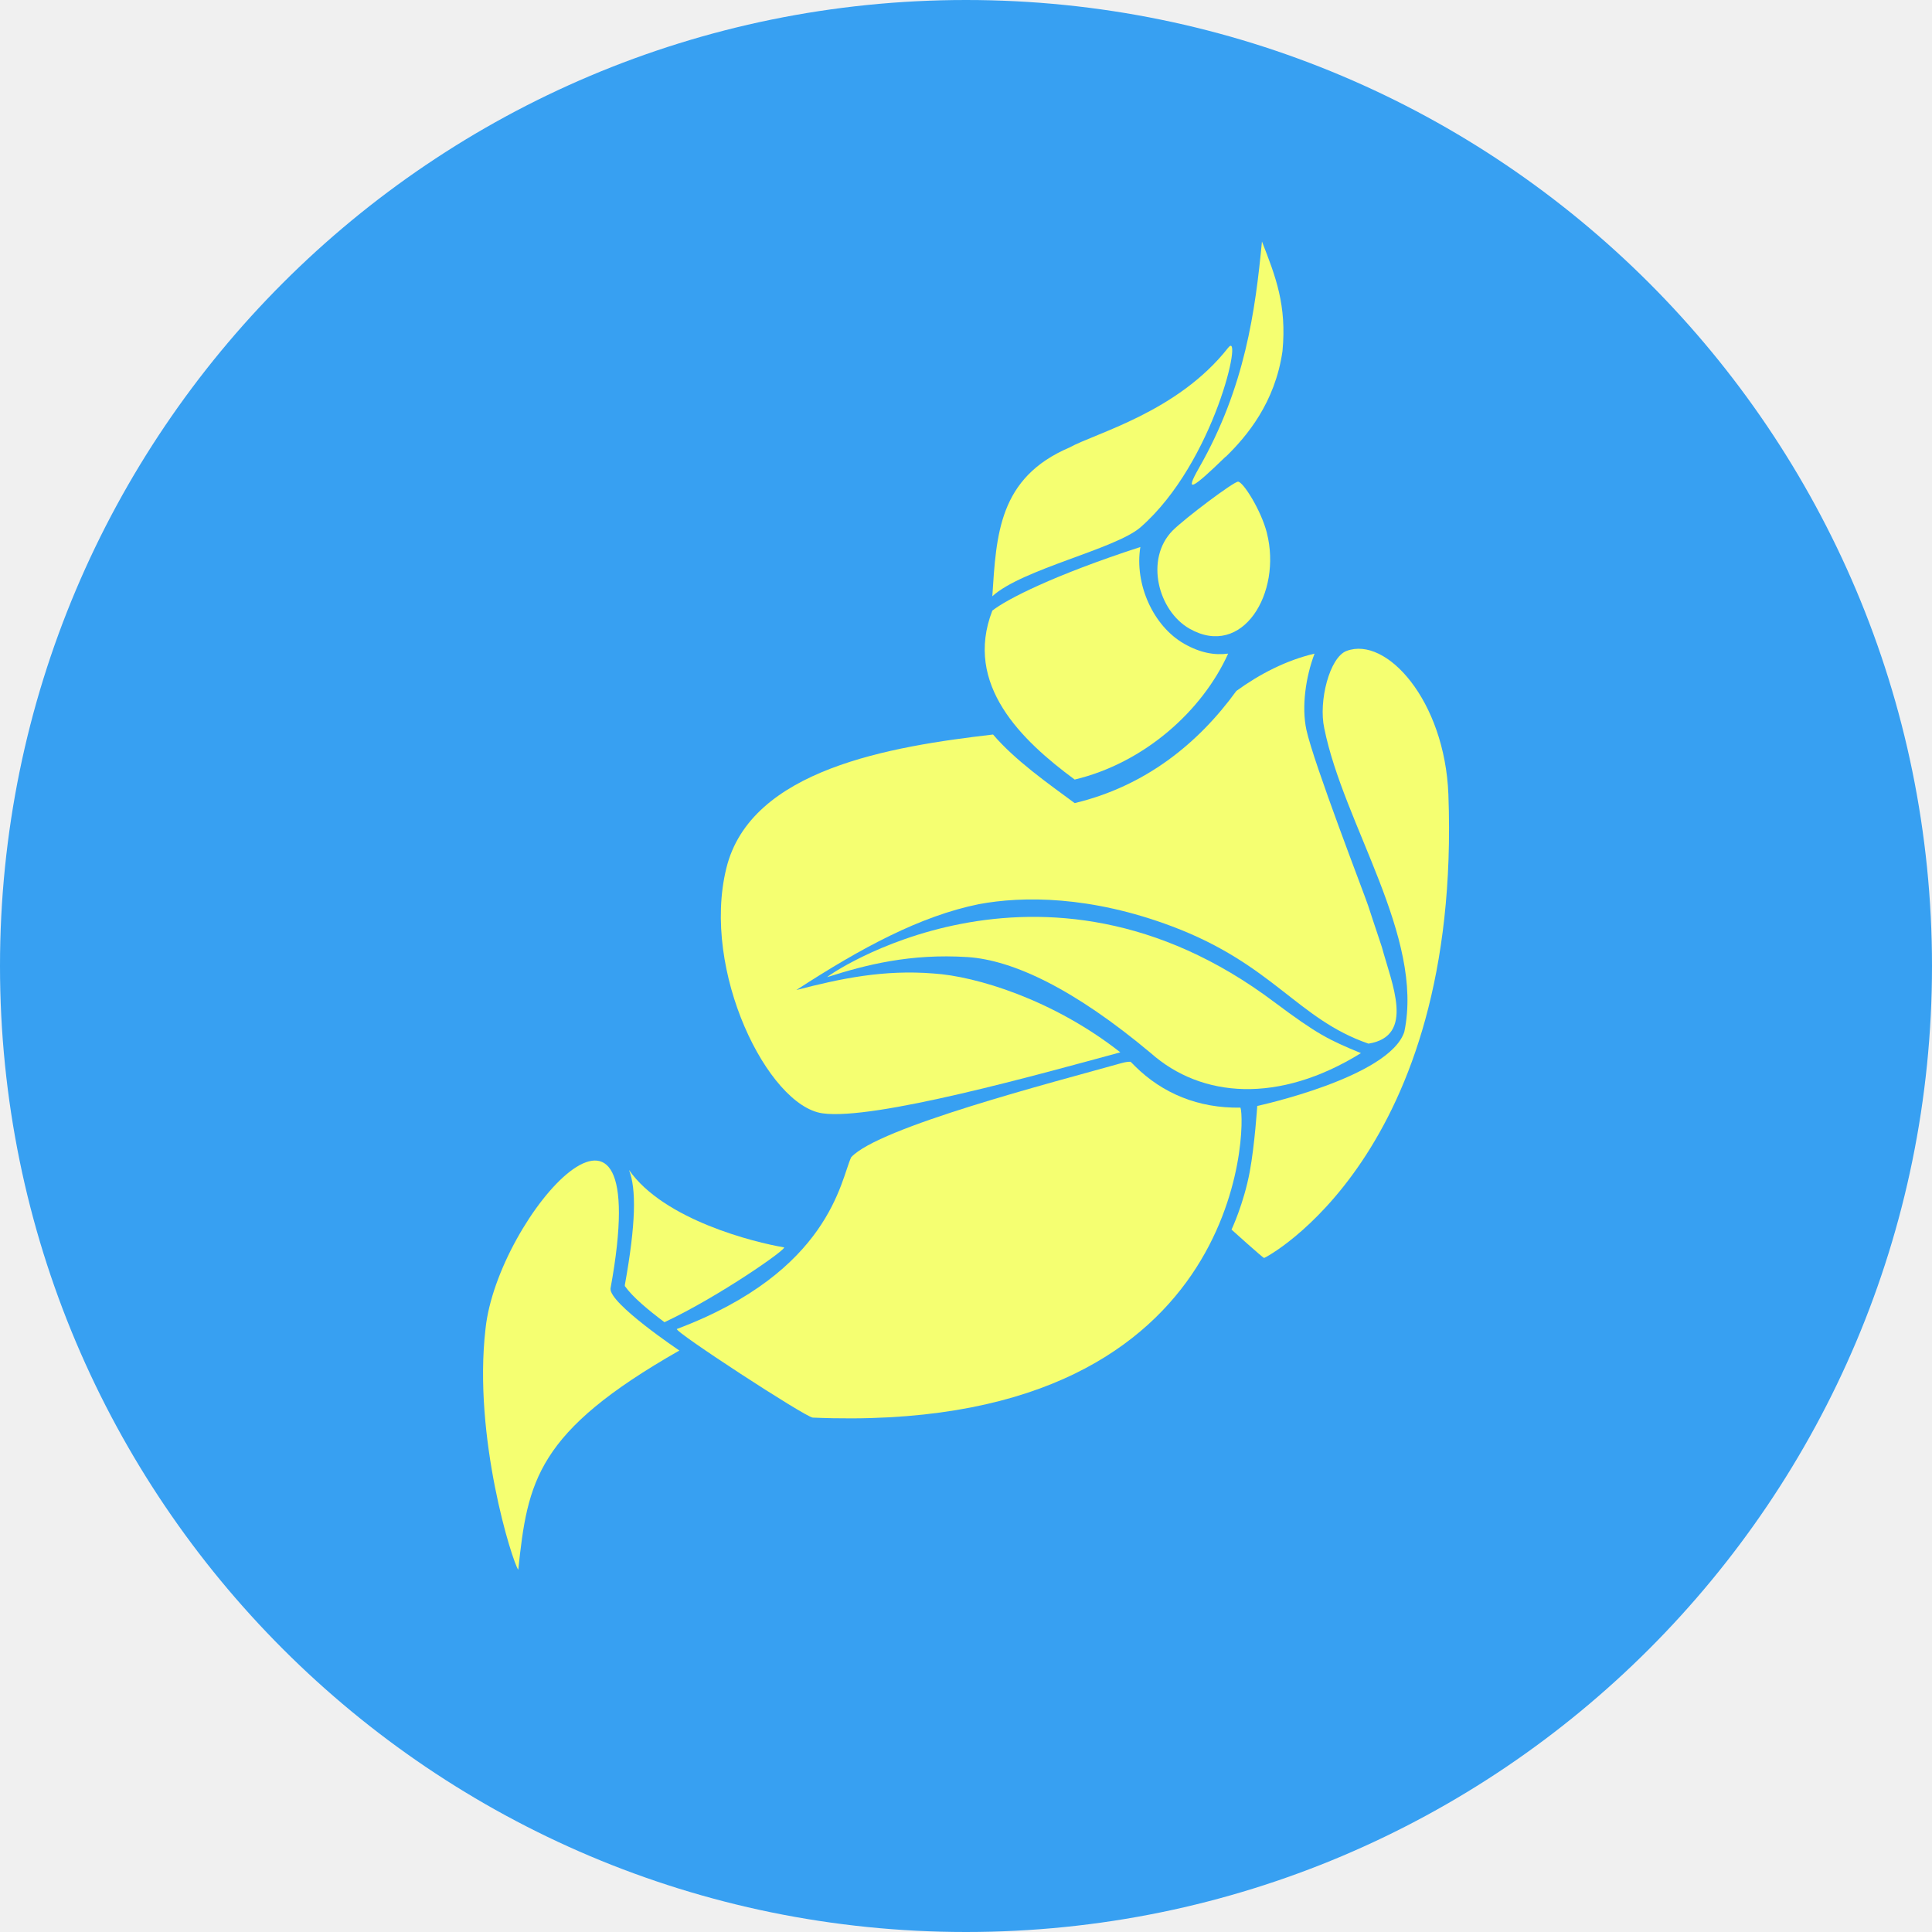
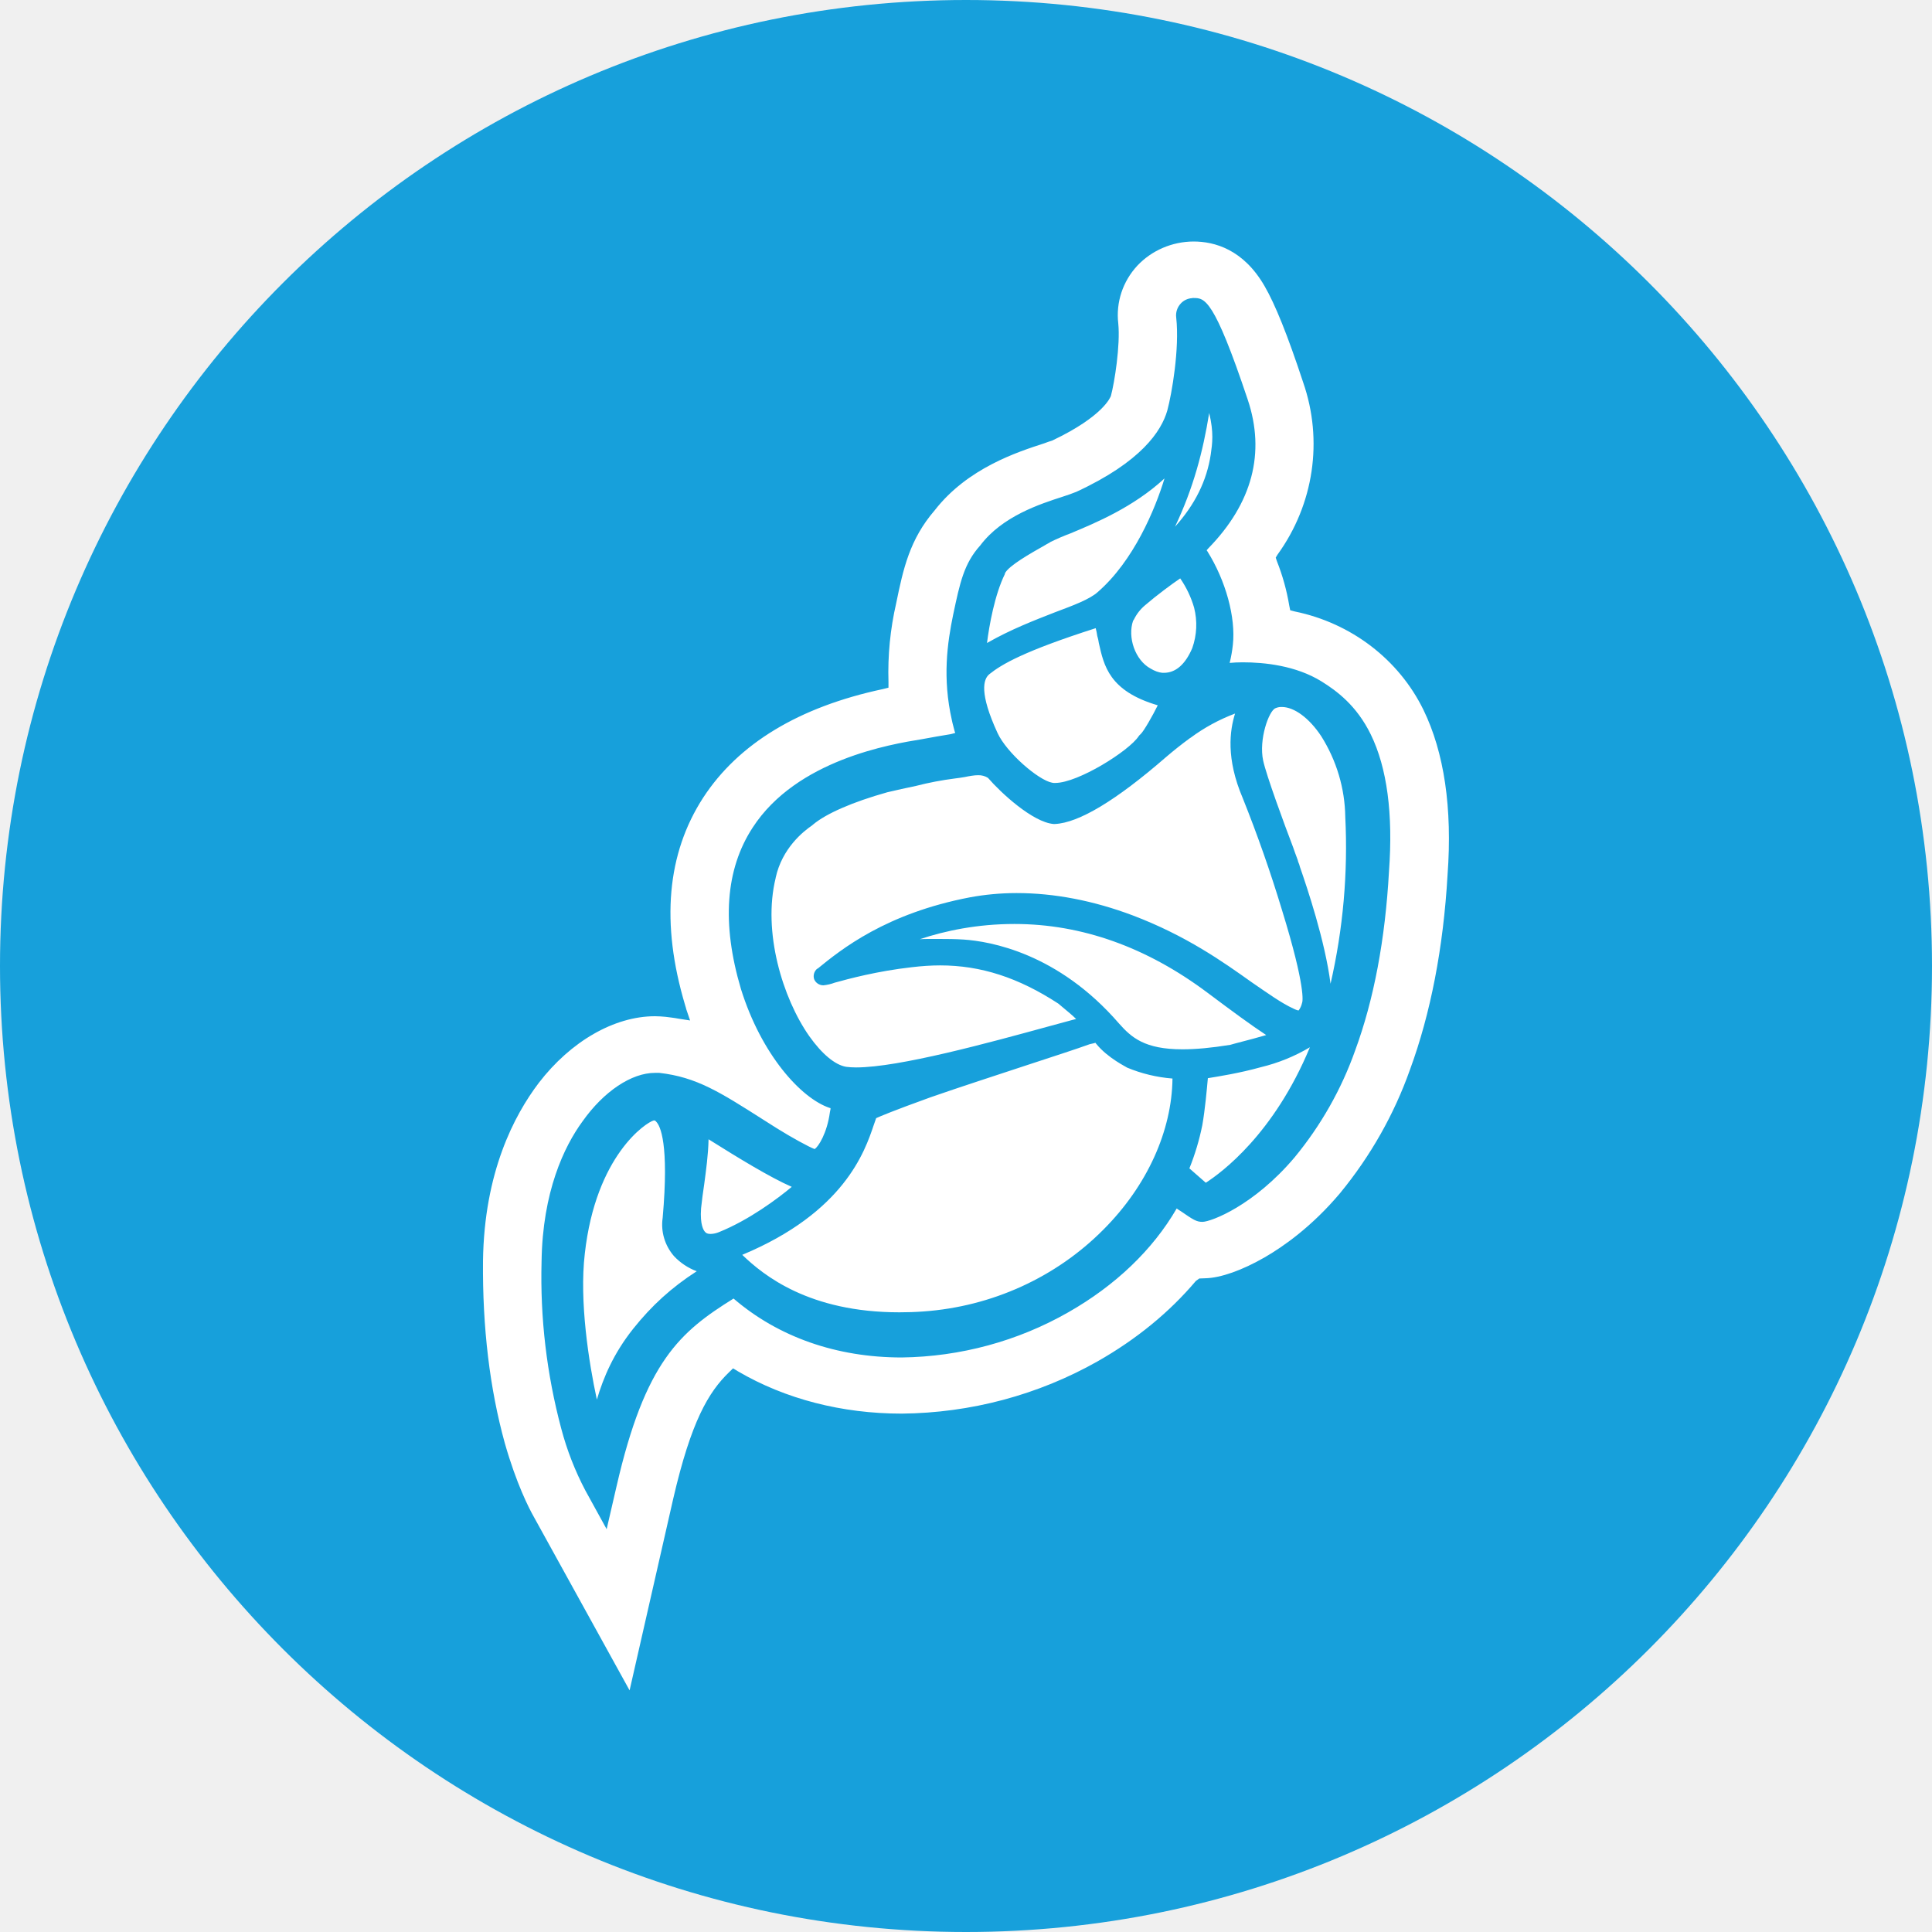
<svg xmlns="http://www.w3.org/2000/svg" width="16" height="16" version="1">
-   <circle style="fill:#37a0f2" cx="8" cy="8" r="8" />
-   <g style="fill:#f5ff71">
-     <path d="M 10.887,5.413 C 10.652,5.468 10.432,5.582 10.239,5.722 9.922,6.159 9.484,6.511 8.9,6.651 8.678,6.487 8.408,6.298 8.224,6.083 7.378,6.181 6.215,6.37 6.015,7.191 5.806,8.043 6.36,9.156 6.811,9.22 7.238,9.281 8.613,8.895 9.278,8.715 8.721,8.277 8.08,8.084 7.731,8.062 7.319,8.029 6.964,8.103 6.595,8.199 7.134,7.848 7.623,7.586 8.106,7.488 8.468,7.42 9.03,7.417 9.707,7.672 10.545,7.988 10.745,8.44 11.333,8.643 11.722,8.581 11.525,8.146 11.444,7.843 11.39,7.679 11.347,7.554 11.33,7.499 11.3,7.408 10.88,6.323 10.819,6.044 10.778,5.853 10.813,5.606 10.887,5.412" />
-     <path d="M 8.857,3.706 C 8.271,3.956 8.251,4.427 8.218,4.938 8.464,4.713 9.236,4.548 9.445,4.367 10.061,3.828 10.3,2.715 10.171,2.88 9.752,3.414 9.073,3.586 8.857,3.706" />
-     <path d="M 5.627,11.185 C 5.627,11.185 5.045,10.795 5.056,10.671 5.439,8.581 4.12,10.068 4.021,11.003 3.916,11.902 4.244,12.937 4.292,13 4.37,12.267 4.44,11.86 5.627,11.184 M 5.627,11.185" />
-     <path d="M 11.995,6.58 C 11.965,5.802 11.481,5.265 11.151,5.391 11.011,5.444 10.918,5.807 10.967,6.031 11.128,6.831 11.795,7.755 11.63,8.545 11.506,8.923 10.412,9.159 10.412,9.159 10.412,9.159 10.391,9.482 10.35,9.703 10.3,9.97 10.199,10.183 10.199,10.183 10.199,10.183 10.459,10.418 10.469,10.418 10.48,10.418 12.105,9.567 11.995,6.58" />
-     <path d="M 11.272,8.722 C 11.002,8.611 10.908,8.564 10.556,8.301 8.609,6.834 6.816,8.104 6.851,8.092 7.174,7.989 7.539,7.896 8.012,7.926 8.394,7.951 8.902,8.195 9.53,8.721 9.952,9.095 10.591,9.142 11.27,8.722 M 11.272,8.722" />
-     <path d="M 9.444,4.53 C 8.724,4.764 8.335,4.964 8.218,5.057 7.98,5.671 8.461,6.132 8.9,6.456 9.477,6.318 9.957,5.887 10.171,5.413 10.059,5.428 9.94,5.407 9.808,5.332 9.55,5.186 9.394,4.836 9.444,4.53" />
-     <path d="M 10.492,4.414 C 10.445,4.228 10.295,3.989 10.253,3.989 10.216,3.989 9.816,4.29 9.712,4.393 9.478,4.63 9.592,5.06 9.852,5.207 10.292,5.456 10.617,4.909 10.492,4.415" />
-     <path d="M 10.15,3.784 C 10.326,3.613 10.56,3.334 10.621,2.908 10.657,2.527 10.565,2.292 10.451,2 10.396,2.57 10.313,3.205 9.928,3.878 9.807,4.09 9.873,4.051 10.149,3.783" />
-     <path d="M 5.209,9.689 C 5.271,9.844 5.266,10.137 5.175,10.64 5.174,10.644 5.175,10.647 5.175,10.651 5.239,10.742 5.371,10.851 5.503,10.95 5.958,10.736 6.529,10.336 6.492,10.33 6.249,10.289 5.498,10.104 5.209,9.689" />
-     <path d="M 9.364,8.793 C 9.344,8.793 9.329,8.793 9.285,8.805 8.719,8.964 7.275,9.336 7.049,9.584 6.961,9.773 6.875,10.528 5.606,11.006 5.57,11.019 6.671,11.737 6.731,11.74 10.325,11.892 10.32,9.292 10.273,9.173 9.924,9.179 9.627,9.055 9.399,8.829 9.387,8.817 9.377,8.806 9.364,8.794" />
-   </g>
+   <circle style="fill:#17a0db" cx="8" cy="8" r="8" />
+   <path style="fill:#ffffff" d="M 9.884,2 A 0.634,0.613 0 0 0 9.419,2.2 0.634,0.613 0 0 0 9.261,2.678 c 0.018,0.18 -0.031,0.49 -0.061,0.601 -0.003,0.007 -0.059,0.167 -0.487,0.37 a 0.776,0.75 0 0 0 -0.064,0.022 C 8.427,3.743 8.013,3.876 7.741,4.226 7.533,4.467 7.48,4.712 7.422,4.995 a 2.731,2.639 0 0 0 -0.064,0.653 v 0.047 l -0.048,0.012 C 6.616,5.855 6.115,6.159 5.824,6.605 5.523,7.069 5.471,7.645 5.674,8.325 c 0.002,0.009 0.008,0.023 0.01,0.035 l 0.031,0.091 -0.097,-0.015 c -0.035,-0.007 -0.069,-0.01 -0.105,-0.015 a 0.99,0.957 0 0 0 -0.089,-0.005 c -0.336,0 -0.697,0.207 -0.962,0.552 -0.204,0.269 -0.452,0.74 -0.462,1.474 -0.005,0.552 0.056,1.06 0.181,1.511 0.095,0.333 0.199,0.537 0.24,0.609 l 0.793,1.437 0.362,-1.59 c 0.148,-0.638 0.291,-0.88 0.462,-1.045 l 0.033,-0.032 0.041,0.025 c 0.393,0.23 0.862,0.35 1.355,0.35 A 3.272,3.162 0 0 0 9.09,11.274 C 9.412,11.091 9.685,10.867 9.904,10.608 l 0.028,-0.02 0.051,-0.002 c 0.127,-0.003 0.306,-0.067 0.49,-0.173 0.153,-0.088 0.391,-0.254 0.625,-0.532 a 3.553,3.433 0 0 0 0.579,-1.023 c 0.17,-0.463 0.276,-1.006 0.311,-1.612 0.041,-0.557 -0.029,-1.016 -0.199,-1.366 A 1.53,1.478 0 0 0 10.723,5.064 l -0.038,-0.01 -0.008,-0.039 A 1.91,1.845 0 0 0 10.575,4.648 l -0.01,-0.03 0.015,-0.025 A 1.657,1.601 0 0 0 10.792,3.166 C 10.662,2.772 10.56,2.52 10.473,2.37 10.297,2.064 10.057,2 9.884,2 Z m -0.009,0.468 a 0.137,0.133 0 0 1 0.009,0 c 0.092,0 0.168,1.93e-5 0.449,0.841 0.148,0.441 0.039,0.858 -0.327,1.233 l -0.013,0.015 c 0.003,0.003 0.002,0.005 0.005,0.007 0.153,0.244 0.237,0.549 0.212,0.776 a 1.195,1.155 0 0 1 -0.026,0.148 v 0.002 c 0.031,-0.003 0.066,-0.005 0.107,-0.005 0.181,0 0.441,0.027 0.653,0.158 0.127,0.079 0.291,0.2 0.408,0.439 0.135,0.276 0.186,0.658 0.151,1.134 -0.031,0.562 -0.125,1.063 -0.281,1.486 a 3.065,2.961 0 0 1 -0.5,0.882 c -0.337,0.399 -0.689,0.533 -0.763,0.535 -0.051,0 -0.076,-0.017 -0.181,-0.089 -0.01,-0.005 -0.023,-0.015 -0.033,-0.022 -0.199,0.343 -0.508,0.638 -0.898,0.86 A 2.784,2.69 0 0 1 7.468,11.242 c -0.541,0 -1.023,-0.17 -1.393,-0.488 -0.444,0.276 -0.732,0.522 -0.969,1.555 l -0.082,0.355 -0.176,-0.32 A 2.575,2.488 0 0 1 4.648,11.831 5.194,5.019 0 0 1 4.485,10.448 C 4.493,9.871 4.671,9.496 4.824,9.287 5,9.038 5.23,8.885 5.424,8.885 h 0.036 c 0.309,0.035 0.503,0.16 0.86,0.387 l 0.112,0.071 C 6.555,9.42 6.7,9.499 6.746,9.516 6.777,9.499 6.85,9.383 6.873,9.21 l 0.005,-0.025 v -0.007 c -0.003,-0.003 -0.002,-0.002 -0.005,-0.002 C 6.633,9.097 6.305,8.732 6.136,8.19 5.975,7.647 6.008,7.199 6.233,6.854 6.597,6.292 7.379,6.163 7.633,6.122 c 0.079,-0.015 0.161,-0.029 0.24,-0.042 0.016,-0.003 0.027,-0.008 0.038,-0.01 a 0.176,0.17 0 0 1 -0.008,-0.025 c -0.005,-0.022 -0.014,-0.05 -0.02,-0.081 C 7.804,5.616 7.845,5.325 7.894,5.089 7.95,4.825 7.983,4.667 8.118,4.517 8.3,4.275 8.613,4.174 8.802,4.113 A 1.581,1.527 0 0 0 8.914,4.073 C 9.45,3.825 9.618,3.571 9.667,3.4 9.705,3.259 9.769,2.888 9.741,2.631 a 0.152,0.147 0 0 1 0.038,-0.118 0.137,0.133 0 0 1 0.096,-0.044 z M 10.014,3.42 C 9.963,3.738 9.883,4.042 9.731,4.362 9.896,4.179 9.994,3.982 10.027,3.763 c 0.013,-0.091 0.026,-0.18 -0.013,-0.343 z M 9.644,3.962 C 9.386,4.201 9.069,4.332 8.868,4.416 A 1.972,1.906 0 0 0 8.702,4.487 C 8.689,4.497 8.671,4.504 8.656,4.514 8.534,4.583 8.35,4.687 8.322,4.749 v 0.005 C 8.238,4.924 8.192,5.18 8.174,5.325 8.371,5.212 8.57,5.136 8.736,5.071 8.891,5.013 9.024,4.963 9.09,4.904 9.389,4.645 9.567,4.216 9.644,3.962 Z M 9.774,4.79 C 9.707,4.835 9.575,4.933 9.486,5.01 a 0.37,0.357 0 0 0 -0.094,0.118 c -0.003,0.005 -0.005,0.01 -0.008,0.012 -0.048,0.138 0.017,0.328 0.145,0.397 0.033,0.02 0.066,0.032 0.097,0.035 h 0.013 c 0.097,0 0.177,-0.069 0.235,-0.205 A 0.616,0.595 0 0 0 9.889,5.032 0.877,0.847 0 0 0 9.774,4.79 Z m -0.699,0.412 c -0.6,0.192 -0.781,0.301 -0.88,0.38 -0.054,0.042 -0.085,0.16 0.066,0.488 0.076,0.165 0.339,0.391 0.452,0.412 a 0.078,0.076 0 0 0 0.026,0.002 c 0.189,0 0.612,-0.266 0.691,-0.387 l 0.008,-0.01 0.008,-0.007 C 9.473,6.055 9.55,5.919 9.588,5.841 9.185,5.723 9.142,5.512 9.1,5.325 a 0.368,0.356 0 0 0 -0.013,-0.059 0.509,0.492 0 0 0 -0.013,-0.064 z m 1.53,0.653 a 0.118,0.114 0 0 0 -0.042,0.01 c -0.054,0.02 -0.14,0.258 -0.102,0.434 0.026,0.121 0.173,0.522 0.247,0.715 0.025,0.074 0.041,0.108 0.043,0.123 a 0.248,0.24 0 0 1 0.015,0.044 c 0.059,0.17 0.207,0.609 0.253,0.966 A 5.408,5.225 0 0 0 11.141,6.765 1.366,1.32 0 0 0 10.942,6.097 C 10.843,5.947 10.718,5.855 10.616,5.855 a 0.118,0.114 0 0 0 -0.011,0 z m -0.376,0.054 A 1.502,1.451 0 0 0 9.861,6.109 l -0.008,0.005 A 3.331,3.218 0 0 0 9.654,6.272 C 9.243,6.629 8.934,6.815 8.736,6.824 H 8.725 C 8.552,6.809 8.289,6.566 8.182,6.442 a 0.14,0.135 0 0 0 -0.082,-0.022 c -0.033,0 -0.072,0.007 -0.11,0.015 -0.025,0.004 -0.054,0.009 -0.082,0.012 a 2.564,2.477 0 0 0 -0.324,0.062 8.791,8.494 0 0 0 -0.235,0.052 C 7.06,6.642 6.841,6.738 6.733,6.829 l -0.008,0.007 C 6.651,6.886 6.477,7.026 6.424,7.268 v 0.002 c -0.11,0.446 0.057,0.996 0.278,1.311 0.105,0.148 0.214,0.239 0.306,0.254 0.022,0.003 0.051,0.005 0.082,0.005 0.355,0 1.102,-0.205 1.595,-0.34 L 8.884,8.446 a 0.418,0.404 0 0 0 0.028,-0.007 C 8.886,8.412 8.837,8.372 8.764,8.311 8.434,8.096 8.123,7.995 7.786,7.995 c -0.074,0 -0.15,0.005 -0.235,0.015 -0.285,0.032 -0.523,0.096 -0.638,0.128 a 0.363,0.351 0 0 1 -0.094,0.022 0.082,0.08 0 0 1 -0.077,-0.052 0.086,0.083 0 0 1 0.026,-0.086 h 0.003 C 6.967,7.862 7.337,7.564 8.034,7.431 c 0.12,-0.022 0.249,-0.035 0.385,-0.035 0.311,0 0.635,0.062 0.962,0.185 0.442,0.168 0.744,0.382 0.987,0.555 0.133,0.091 0.245,0.172 0.344,0.217 0.026,0.013 0.038,0.015 0.043,0.015 a 0.176,0.17 0 0 0 0.028,-0.062 c 0.005,-0.009 0.033,-0.124 -0.166,-0.769 A 11.913,11.511 0 0 0 10.292,6.61 C 10.151,6.28 10.185,6.048 10.228,5.91 Z M 8.401,7.652 c -0.306,0 -0.574,0.056 -0.783,0.126 0.052,-0.003 0.105,-0.002 0.161,-0.002 0.064,0 0.132,5.25e-4 0.202,0.005 0.219,0.015 0.781,0.111 1.286,0.695 0.103,0.116 0.212,0.214 0.526,0.214 0.11,0 0.24,-0.012 0.395,-0.037 l 0.043,-0.012 c 0.107,-0.027 0.192,-0.051 0.255,-0.069 C 10.356,8.486 10.205,8.375 10.001,8.222 9.498,7.845 8.96,7.652 8.401,7.652 Z m 0.671,0.984 c -0.007,0.003 -0.02,0.005 -0.041,0.01 l -0.008,0.002 C 8.919,8.686 8.73,8.747 8.514,8.818 8.251,8.905 7.954,9.001 7.707,9.087 7.391,9.201 7.289,9.245 7.256,9.26 l -0.02,0.057 c -0.074,0.22 -0.245,0.723 -1.089,1.075 0.176,0.17 0.554,0.476 1.301,0.476 0.064,0 0.132,-0.002 0.199,-0.007 A 2.3,2.223 0 0 0 9.139,10.182 C 9.501,9.819 9.705,9.365 9.71,8.932 A 1.191,1.15 0 0 1 9.333,8.841 c 0,-0.003 -0.158,-0.077 -0.255,-0.197 -0.003,-0.003 -0.005,-0.005 -0.005,-0.007 z m 1.776,0.037 a 1.431,1.383 0 0 1 -0.406,0.165 c -0.176,0.049 -0.347,0.076 -0.439,0.091 -0.008,0.088 -0.023,0.259 -0.046,0.389 A 2.15,2.077 0 0 1 9.85,9.676 L 9.986,9.795 C 10.116,9.711 10.55,9.392 10.848,8.673 Z M 5.414,9.279 c -0.061,0.015 -0.48,0.288 -0.571,1.104 -0.046,0.394 0.033,0.899 0.1,1.208 0.054,-0.183 0.138,-0.382 0.301,-0.587 0.153,-0.192 0.319,-0.343 0.526,-0.476 A 0.496,0.479 0 0 1 5.582,10.403 0.421,0.406 0 0 1 5.488,10.085 c 0.054,-0.614 -0.02,-0.762 -0.054,-0.796 -0.008,-0.01 -0.013,-0.01 -0.015,-0.01 z M 5.868,9.435 C 5.865,9.565 5.848,9.686 5.832,9.807 a 4.577,4.422 0 0 0 -0.026,0.2 c -0.01,0.136 0.021,0.183 0.033,0.195 0.008,0.01 0.02,0.017 0.046,0.017 a 0.188,0.182 0 0 0 0.069,-0.015 C 6.205,10.103 6.442,9.925 6.557,9.829 6.38,9.752 6.113,9.589 5.868,9.435 Z" />
</svg>
